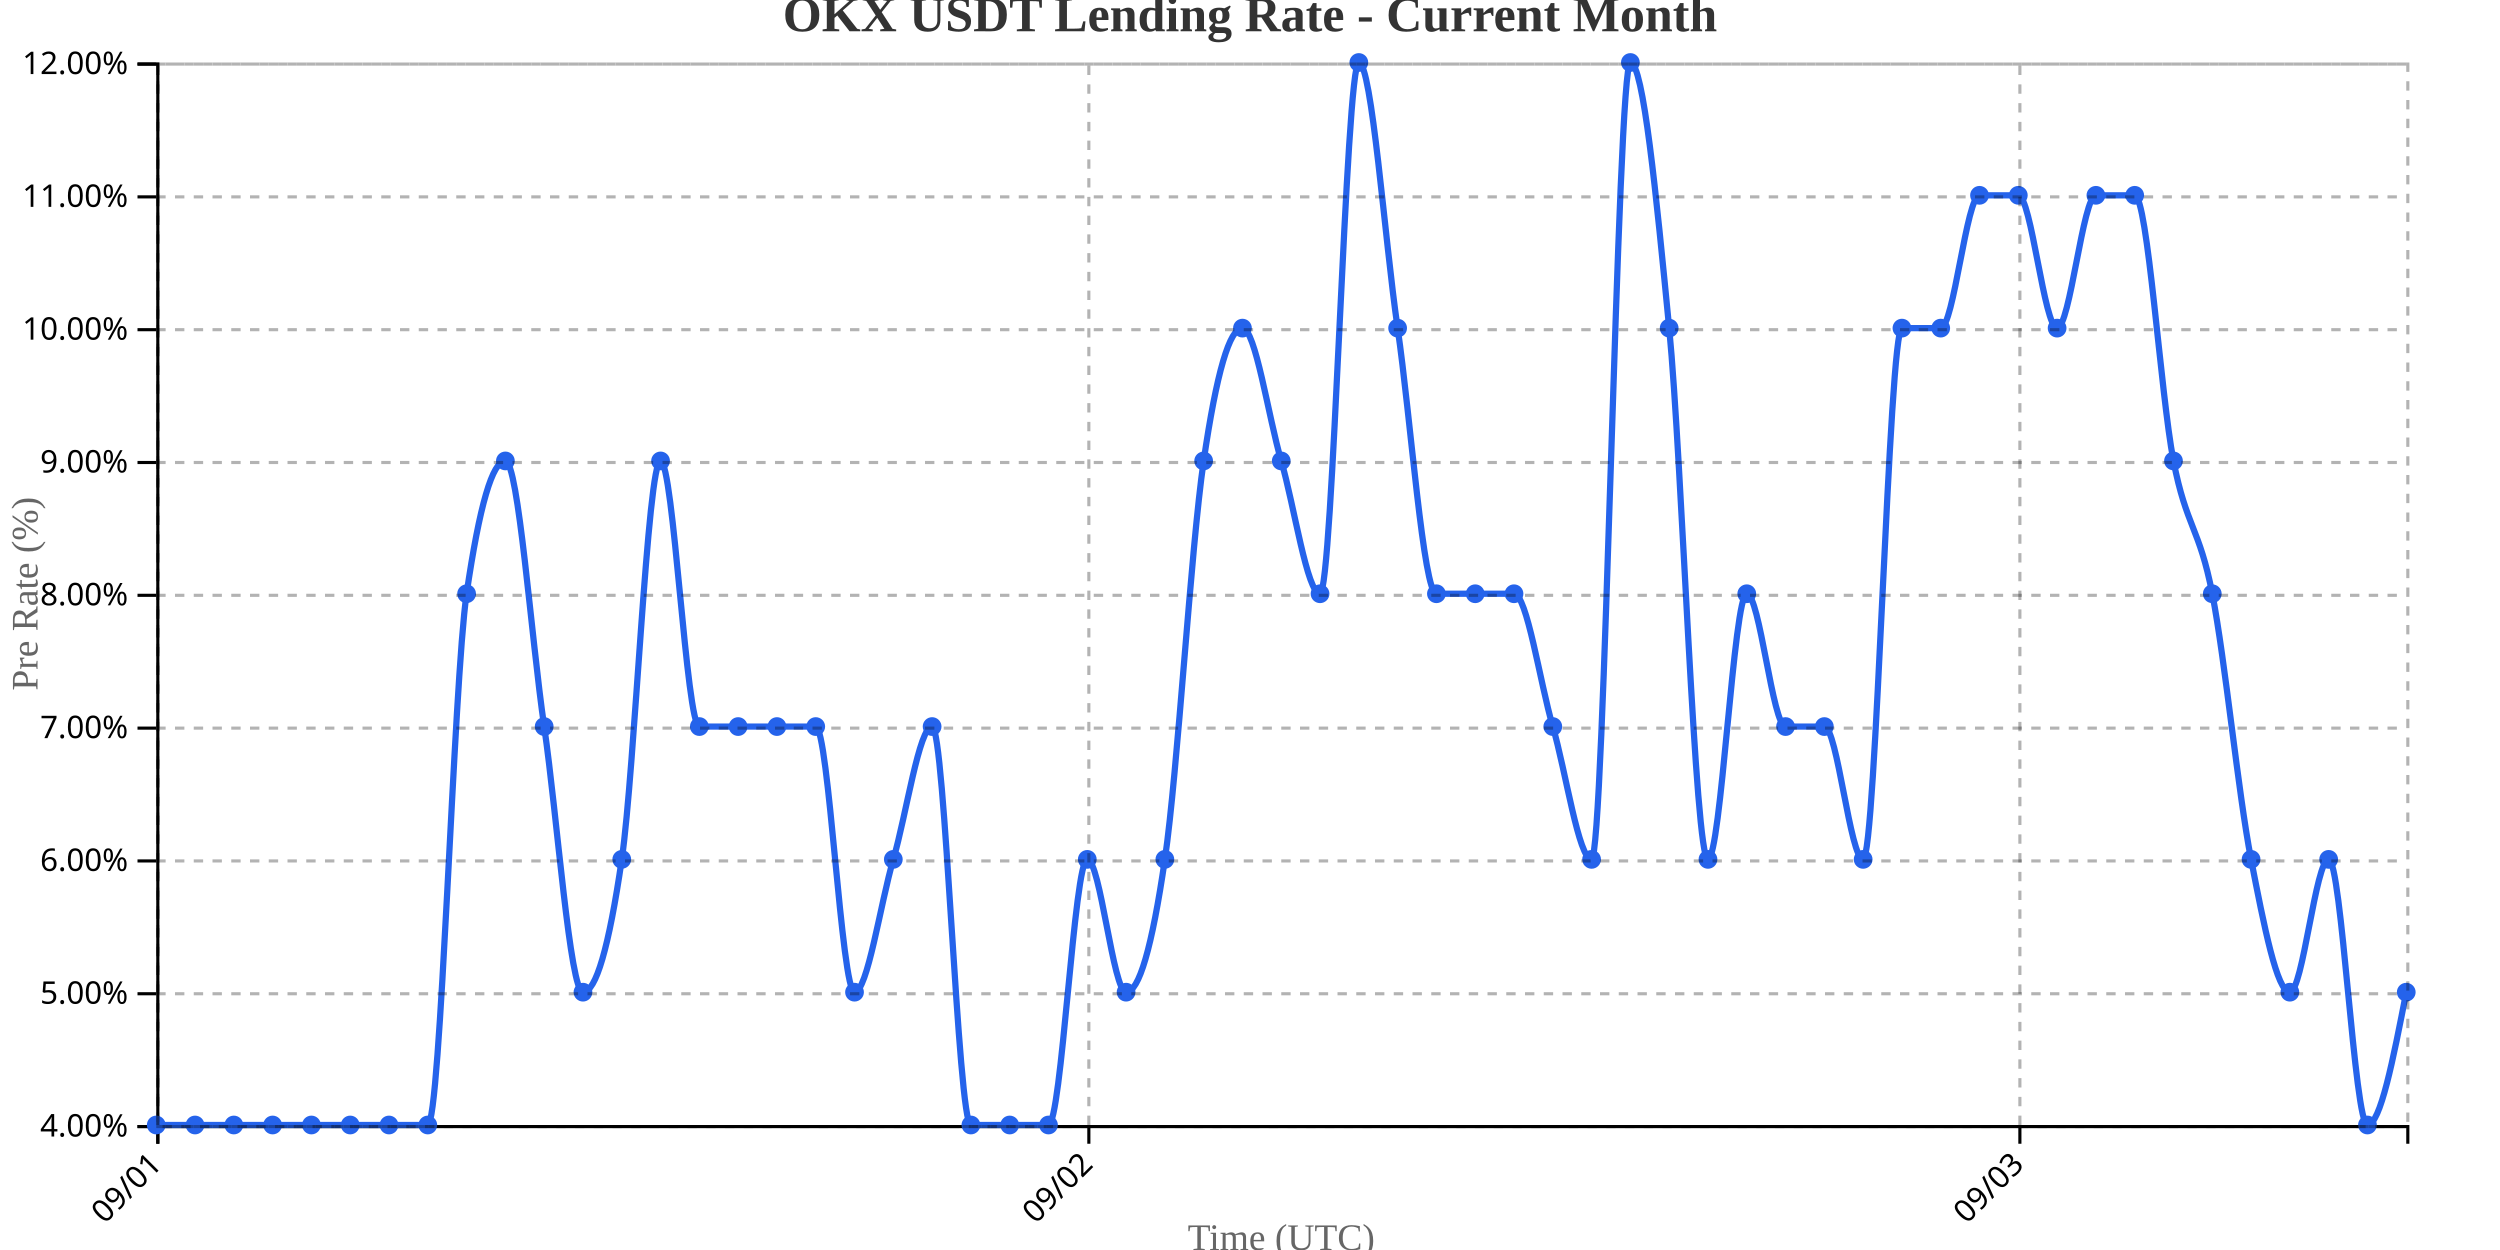
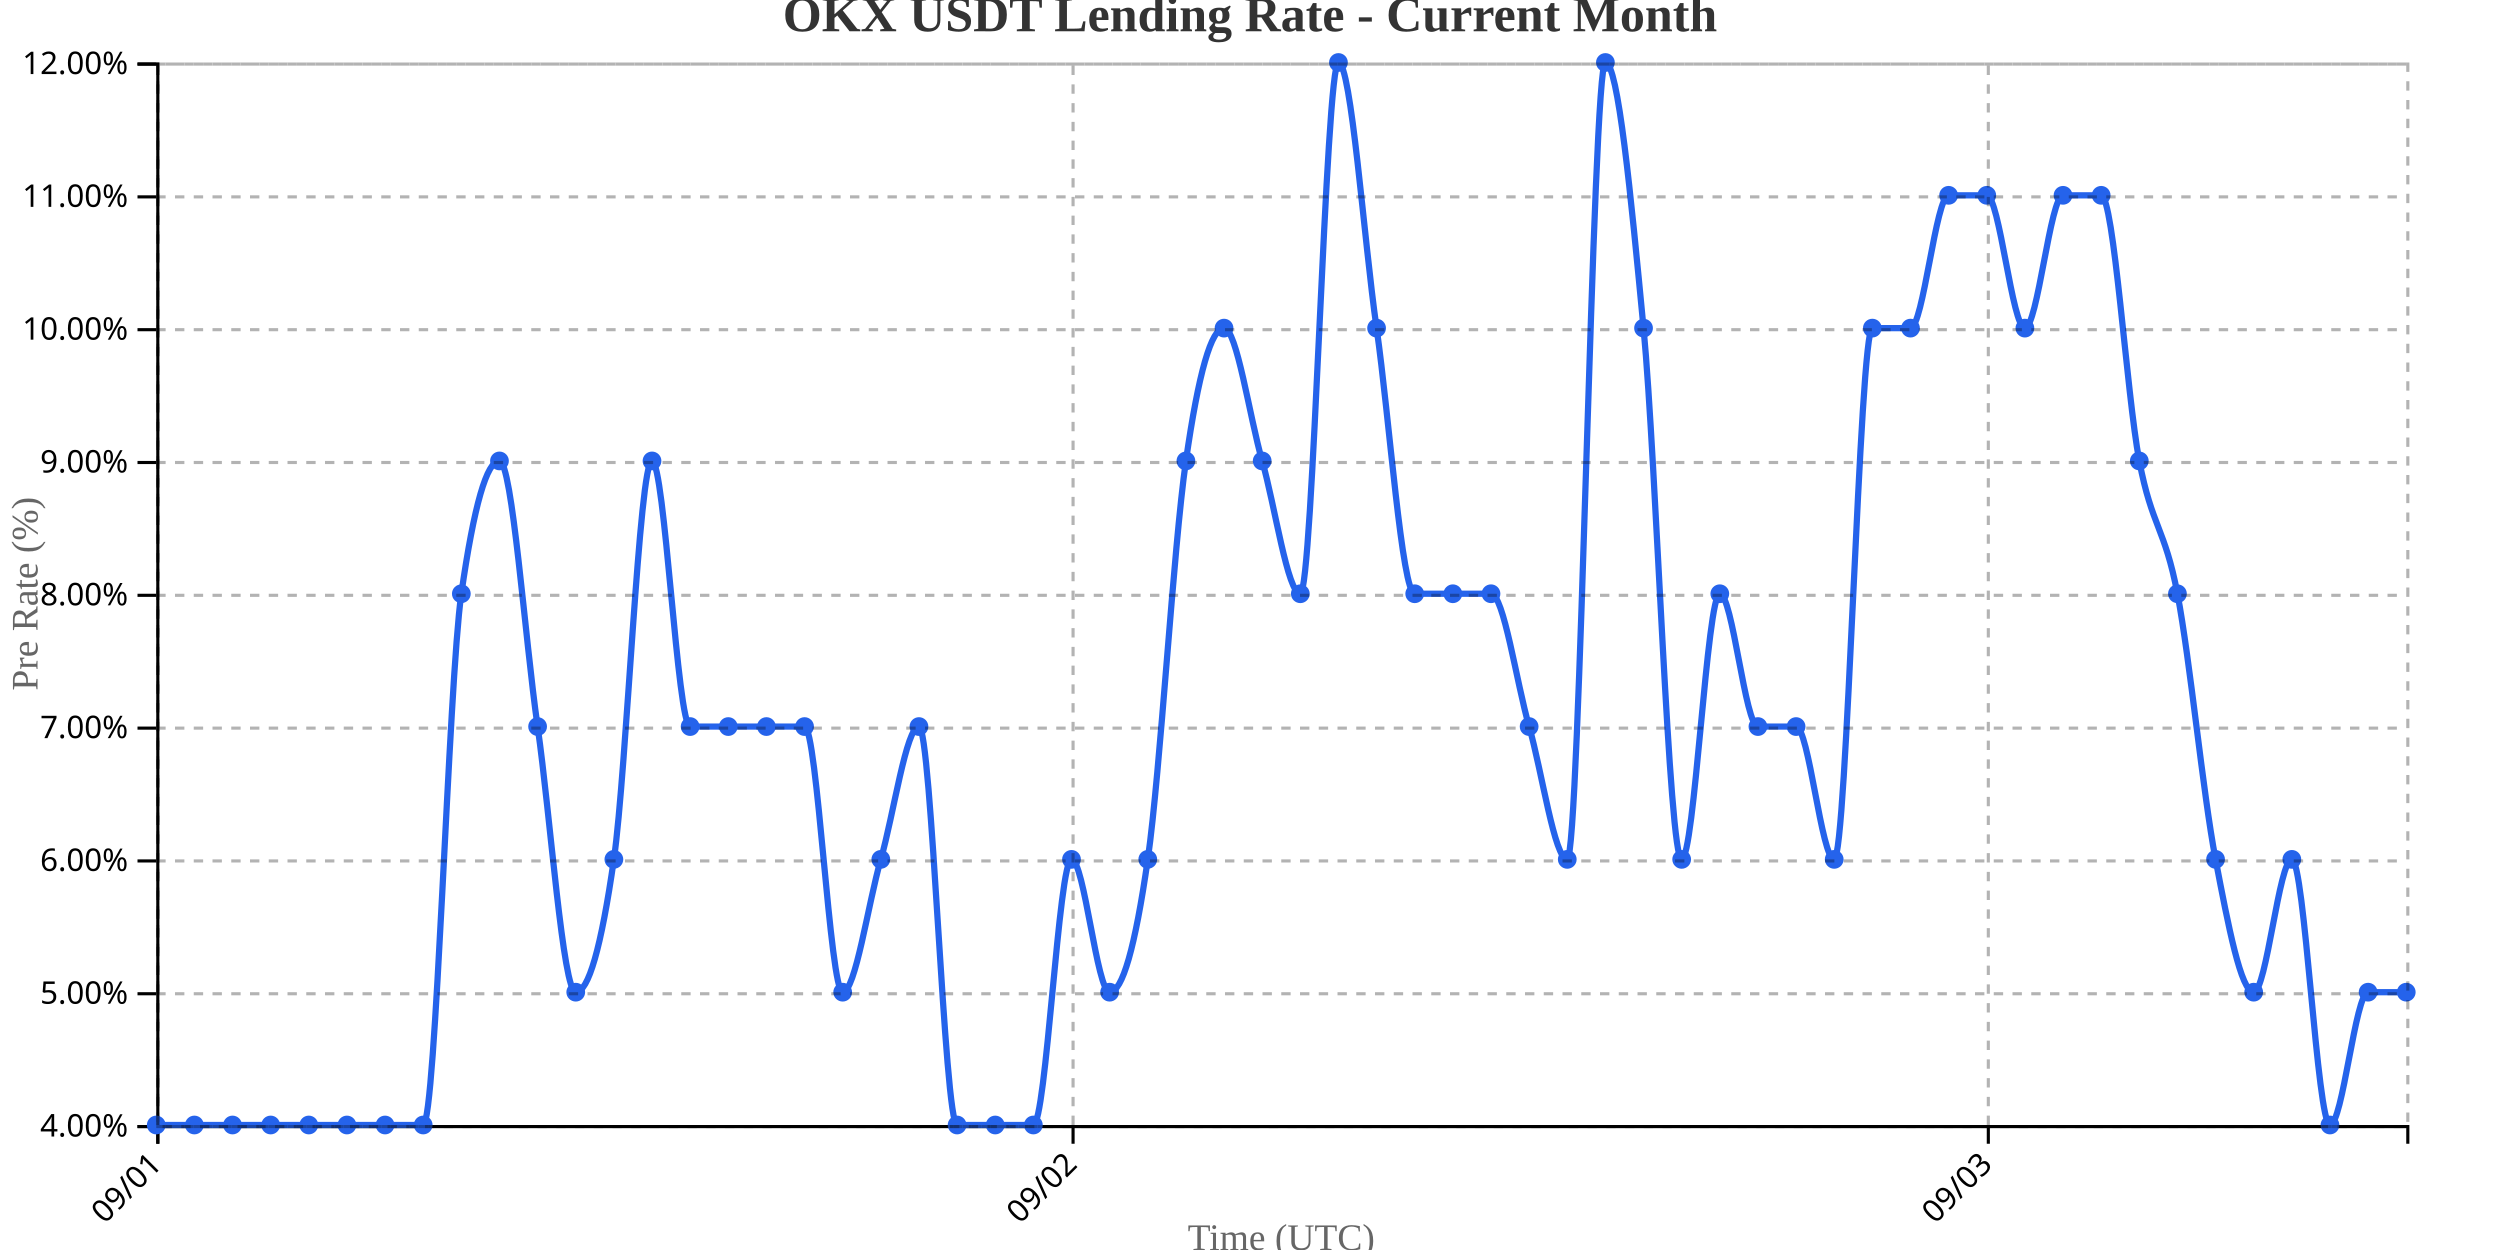
<svg xmlns="http://www.w3.org/2000/svg" width="800" height="400">
  <g transform="translate(50,20)">
    <g transform="translate(0,340)" fill="none" font-size="10" font-family="sans-serif" text-anchor="middle">
      <path class="domain" stroke="currentColor" d="M0.5,6V0.5H720.5V6" />
      <g class="tick" opacity="1" transform="translate(0.5,0)">
        <line stroke="currentColor" y2="6" />
        <text fill="currentColor" y="9" dy=".15em" style="text-anchor: end;" dx="-.8em" transform="rotate(-45)">09/01</text>
      </g>
-       <g class="tick" opacity="1" transform="translate(298.431,0)">
+       <g class="tick" opacity="1" transform="translate(293.3814,0)">
        <line stroke="currentColor" y2="6" />
        <text fill="currentColor" y="9" dy=".15em" style="text-anchor: end;" dx="-.8em" transform="rotate(-45)">09/02</text>
      </g>
-       <g class="tick" opacity="1" transform="translate(596.3621,0)">
+       <g class="tick" opacity="1" transform="translate(586.2627,0)">
        <line stroke="currentColor" y2="6" />
        <text fill="currentColor" y="9" dy=".15em" style="text-anchor: end;" dx="-.8em" transform="rotate(-45)">09/03</text>
      </g>
    </g>
    <g fill="none" font-size="10" font-family="sans-serif" text-anchor="end">
      <path class="domain" stroke="currentColor" d="M-6,340.5H0.5V0.5H-6" />
      <g class="tick" opacity="1" transform="translate(0,340.5)">
        <line stroke="currentColor" x2="-6" />
        <text fill="currentColor" x="-9" dy="0.32em">4.00%</text>
      </g>
      <g class="tick" opacity="1" transform="translate(0,298)">
        <line stroke="currentColor" x2="-6" />
        <text fill="currentColor" x="-9" dy="0.32em">5.00%</text>
      </g>
      <g class="tick" opacity="1" transform="translate(0,255.5)">
        <line stroke="currentColor" x2="-6" />
        <text fill="currentColor" x="-9" dy="0.32em">6.00%</text>
      </g>
      <g class="tick" opacity="1" transform="translate(0,213)">
        <line stroke="currentColor" x2="-6" />
        <text fill="currentColor" x="-9" dy="0.32em">7.00%</text>
      </g>
      <g class="tick" opacity="1" transform="translate(0,170.5)">
        <line stroke="currentColor" x2="-6" />
        <text fill="currentColor" x="-9" dy="0.32em">8.00%</text>
      </g>
      <g class="tick" opacity="1" transform="translate(0,128)">
        <line stroke="currentColor" x2="-6" />
        <text fill="currentColor" x="-9" dy="0.32em">9.00%</text>
      </g>
      <g class="tick" opacity="1" transform="translate(0,85.5)">
        <line stroke="currentColor" x2="-6" />
        <text fill="currentColor" x="-9" dy="0.32em">10.00%</text>
      </g>
      <g class="tick" opacity="1" transform="translate(0,43)">
        <line stroke="currentColor" x2="-6" />
        <text fill="currentColor" x="-9" dy="0.32em">11.00%</text>
      </g>
      <g class="tick" opacity="1" transform="translate(0,0.5)">
        <line stroke="currentColor" x2="-6" />
        <text fill="currentColor" x="-9" dy="0.32em">12.00%</text>
      </g>
    </g>
    <text transform="rotate(-90)" y="-50" x="-170" dy="1em" style="text-anchor: middle; font-size: 12px; fill: #666;">Pre Rate (%)</text>
    <text transform="translate(360, 380)" style="text-anchor: middle; font-size: 12px; fill: #666;">Time (UTC)</text>
-     <path fill="none" stroke="#2563eb" stroke-width="2" d="M0,340C4.138,340,8.276,340,12.414,340C16.552,340,20.69,340,24.828,340C28.966,340,33.103,340,37.241,340C41.379,340,45.517,340,49.655,340C53.793,340,57.931,340,62.069,340C66.207,340,70.345,340,74.483,340C78.621,340,82.759,340,86.897,340C91.034,340,95.172,198.333,99.31,170C103.448,141.667,107.586,127.5,111.724,127.5C115.862,127.5,120,184.167,124.138,212.5C128.276,240.833,132.414,297.5,136.552,297.5C140.69,297.5,144.828,283.333,148.966,255C153.103,226.667,157.241,127.5,161.379,127.5C165.517,127.5,169.655,212.5,173.793,212.5C177.931,212.5,182.069,212.5,186.207,212.5C190.345,212.5,194.483,212.5,198.621,212.5C202.759,212.5,206.897,212.5,211.034,212.5C215.172,212.5,219.31,297.5,223.448,297.5C227.586,297.5,231.724,269.167,235.862,255C240,240.833,244.138,212.5,248.276,212.5C252.414,212.5,256.552,340,260.69,340C264.828,340,268.966,340,273.103,340C277.241,340,281.379,340,285.517,340C289.655,340,293.793,255,297.931,255C302.069,255,306.207,297.5,310.345,297.5C314.483,297.5,318.621,283.333,322.759,255C326.897,226.667,331.034,155.833,335.172,127.5C339.31,99.167,343.448,85,347.586,85C351.724,85,355.862,113.333,360,127.5C364.138,141.667,368.276,170,372.414,170C376.552,170,380.69,0,384.828,0C388.966,0,393.103,56.667,397.241,85C401.379,113.333,405.517,170,409.655,170C413.793,170,417.931,170,422.069,170C426.207,170,430.345,170,434.483,170C438.621,170,442.759,198.333,446.897,212.5C451.034,226.667,455.172,255,459.31,255C463.448,255,467.586,0,471.724,0C475.862,0,480,42.5,484.138,85C488.276,127.5,492.414,255,496.552,255C500.69,255,504.828,170,508.966,170C513.103,170,517.241,212.5,521.379,212.5C525.517,212.5,529.655,212.5,533.793,212.5C537.931,212.5,542.069,255,546.207,255C550.345,255,554.483,85,558.621,85C562.759,85,566.897,85,571.034,85C575.172,85,579.31,42.5,583.448,42.5C587.586,42.5,591.724,42.5,595.862,42.5C600,42.5,604.138,85,608.276,85C612.414,85,616.552,42.5,620.69,42.5C624.828,42.5,628.966,42.5,633.103,42.5C637.241,42.5,641.379,106.25,645.517,127.5C649.655,148.75,653.793,148.75,657.931,170C662.069,191.25,666.207,233.75,670.345,255C674.483,276.25,678.621,297.5,682.759,297.5C686.897,297.5,691.034,255,695.172,255C699.31,255,703.448,340,707.586,340C711.724,340,715.862,318.75,720,297.5" />
+     <path fill="none" stroke="#2563eb" stroke-width="2" d="M0,340C4.068,340,8.136,340,12.203,340C16.271,340,20.339,340,24.407,340C28.475,340,32.542,340,36.61,340C40.678,340,44.746,340,48.814,340C52.881,340,56.949,340,61.017,340C65.085,340,69.153,340,73.22,340C77.288,340,81.356,340,85.424,340C89.492,340,93.559,198.333,97.627,170C101.695,141.667,105.763,127.5,109.831,127.5C113.898,127.5,117.966,184.167,122.034,212.5C126.102,240.833,130.169,297.5,134.237,297.5C138.305,297.5,142.373,283.333,146.441,255C150.508,226.667,154.576,127.5,158.644,127.5C162.712,127.5,166.78,212.5,170.847,212.5C174.915,212.5,178.983,212.5,183.051,212.5C187.119,212.5,191.186,212.5,195.254,212.5C199.322,212.5,203.39,212.5,207.458,212.5C211.525,212.5,215.593,297.5,219.661,297.5C223.729,297.5,227.797,269.167,231.864,255C235.932,240.833,240,212.5,244.068,212.5C248.136,212.5,252.203,340,256.271,340C260.339,340,264.407,340,268.475,340C272.542,340,276.61,340,280.678,340C284.746,340,288.814,255,292.881,255C296.949,255,301.017,297.5,305.085,297.5C309.153,297.5,313.22,283.333,317.288,255C321.356,226.667,325.424,155.833,329.492,127.5C333.559,99.167,337.627,85,341.695,85C345.763,85,349.831,113.333,353.898,127.5C357.966,141.667,362.034,170,366.102,170C370.169,170,374.237,0,378.305,0C382.373,0,386.441,56.667,390.508,85C394.576,113.333,398.644,170,402.712,170C406.78,170,410.847,170,414.915,170C418.983,170,423.051,170,427.119,170C431.186,170,435.254,198.333,439.322,212.5C443.39,226.667,447.458,255,451.525,255C455.593,255,459.661,0,463.729,0C467.797,0,471.864,42.5,475.932,85C480,127.5,484.068,255,488.136,255C492.203,255,496.271,170,500.339,170C504.407,170,508.475,212.5,512.542,212.5C516.61,212.5,520.678,212.5,524.746,212.5C528.814,212.5,532.881,255,536.949,255C541.017,255,545.085,85,549.153,85C553.22,85,557.288,85,561.356,85C565.424,85,569.492,42.5,573.559,42.5C577.627,42.5,581.695,42.5,585.763,42.5C589.831,42.5,593.898,85,597.966,85C602.034,85,606.102,42.5,610.169,42.5C614.237,42.5,618.305,42.5,622.373,42.5C626.441,42.5,630.508,106.25,634.576,127.5C638.644,148.75,642.712,148.75,646.78,170C650.847,191.25,654.915,233.75,658.983,255C663.051,276.25,667.119,297.5,671.186,297.5C675.254,297.5,679.322,255,683.39,255C687.458,255,691.525,340,695.593,340C699.661,340,703.729,297.5,707.797,297.5C711.864,297.5,715.932,297.5,720,297.5" />
    <circle class="dot" cx="0" cy="340" r="3" fill="#2563eb" />
-     <circle class="dot" cx="12.414" cy="340" r="3" fill="#2563eb" />
-     <circle class="dot" cx="24.828" cy="340" r="3" fill="#2563eb" />
-     <circle class="dot" cx="37.241" cy="340" r="3" fill="#2563eb" />
-     <circle class="dot" cx="49.655" cy="340" r="3" fill="#2563eb" />
-     <circle class="dot" cx="62.069" cy="340" r="3" fill="#2563eb" />
-     <circle class="dot" cx="74.483" cy="340" r="3" fill="#2563eb" />
-     <circle class="dot" cx="86.897" cy="340" r="3" fill="#2563eb" />
-     <circle class="dot" cx="99.31" cy="170" r="3" fill="#2563eb" />
-     <circle class="dot" cx="111.724" cy="127.5" r="3" fill="#2563eb" />
-     <circle class="dot" cx="124.138" cy="212.5" r="3" fill="#2563eb" />
-     <circle class="dot" cx="136.552" cy="297.5" r="3" fill="#2563eb" />
-     <circle class="dot" cx="148.966" cy="255" r="3" fill="#2563eb" />
-     <circle class="dot" cx="161.379" cy="127.5" r="3" fill="#2563eb" />
-     <circle class="dot" cx="173.793" cy="212.5" r="3" fill="#2563eb" />
-     <circle class="dot" cx="186.207" cy="212.5" r="3" fill="#2563eb" />
-     <circle class="dot" cx="198.621" cy="212.5" r="3" fill="#2563eb" />
-     <circle class="dot" cx="211.034" cy="212.5" r="3" fill="#2563eb" />
-     <circle class="dot" cx="223.448" cy="297.5" r="3" fill="#2563eb" />
-     <circle class="dot" cx="235.862" cy="255" r="3" fill="#2563eb" />
-     <circle class="dot" cx="248.276" cy="212.5" r="3" fill="#2563eb" />
-     <circle class="dot" cx="260.69" cy="340" r="3" fill="#2563eb" />
-     <circle class="dot" cx="273.103" cy="340" r="3" fill="#2563eb" />
-     <circle class="dot" cx="285.517" cy="340" r="3" fill="#2563eb" />
-     <circle class="dot" cx="297.931" cy="255" r="3" fill="#2563eb" />
-     <circle class="dot" cx="310.345" cy="297.5" r="3" fill="#2563eb" />
-     <circle class="dot" cx="322.759" cy="255" r="3" fill="#2563eb" />
-     <circle class="dot" cx="335.172" cy="127.5" r="3" fill="#2563eb" />
-     <circle class="dot" cx="347.586" cy="85" r="3" fill="#2563eb" />
-     <circle class="dot" cx="360" cy="127.5" r="3" fill="#2563eb" />
-     <circle class="dot" cx="372.414" cy="170" r="3" fill="#2563eb" />
-     <circle class="dot" cx="384.828" cy="0" r="3" fill="#2563eb" />
-     <circle class="dot" cx="397.241" cy="85" r="3" fill="#2563eb" />
-     <circle class="dot" cx="409.655" cy="170" r="3" fill="#2563eb" />
-     <circle class="dot" cx="422.069" cy="170" r="3" fill="#2563eb" />
-     <circle class="dot" cx="434.483" cy="170" r="3" fill="#2563eb" />
-     <circle class="dot" cx="446.897" cy="212.5" r="3" fill="#2563eb" />
-     <circle class="dot" cx="459.31" cy="255" r="3" fill="#2563eb" />
-     <circle class="dot" cx="471.724" cy="0" r="3" fill="#2563eb" />
-     <circle class="dot" cx="484.138" cy="85" r="3" fill="#2563eb" />
-     <circle class="dot" cx="496.552" cy="255" r="3" fill="#2563eb" />
-     <circle class="dot" cx="508.966" cy="170" r="3" fill="#2563eb" />
-     <circle class="dot" cx="521.379" cy="212.5" r="3" fill="#2563eb" />
-     <circle class="dot" cx="533.793" cy="212.5" r="3" fill="#2563eb" />
-     <circle class="dot" cx="546.207" cy="255" r="3" fill="#2563eb" />
-     <circle class="dot" cx="558.621" cy="85" r="3" fill="#2563eb" />
-     <circle class="dot" cx="571.034" cy="85" r="3" fill="#2563eb" />
-     <circle class="dot" cx="583.448" cy="42.5" r="3" fill="#2563eb" />
-     <circle class="dot" cx="595.862" cy="42.5" r="3" fill="#2563eb" />
-     <circle class="dot" cx="608.276" cy="85" r="3" fill="#2563eb" />
-     <circle class="dot" cx="620.69" cy="42.5" r="3" fill="#2563eb" />
-     <circle class="dot" cx="633.103" cy="42.5" r="3" fill="#2563eb" />
-     <circle class="dot" cx="645.517" cy="127.5" r="3" fill="#2563eb" />
-     <circle class="dot" cx="657.931" cy="170" r="3" fill="#2563eb" />
-     <circle class="dot" cx="670.345" cy="255" r="3" fill="#2563eb" />
-     <circle class="dot" cx="682.759" cy="297.5" r="3" fill="#2563eb" />
-     <circle class="dot" cx="695.172" cy="255" r="3" fill="#2563eb" />
-     <circle class="dot" cx="707.586" cy="340" r="3" fill="#2563eb" />
+     <circle class="dot" cx="12.203" cy="340" r="3" fill="#2563eb" />
+     <circle class="dot" cx="24.407" cy="340" r="3" fill="#2563eb" />
+     <circle class="dot" cx="36.61" cy="340" r="3" fill="#2563eb" />
+     <circle class="dot" cx="48.814" cy="340" r="3" fill="#2563eb" />
+     <circle class="dot" cx="61.017" cy="340" r="3" fill="#2563eb" />
+     <circle class="dot" cx="73.22" cy="340" r="3" fill="#2563eb" />
+     <circle class="dot" cx="85.424" cy="340" r="3" fill="#2563eb" />
+     <circle class="dot" cx="97.627" cy="170" r="3" fill="#2563eb" />
+     <circle class="dot" cx="109.831" cy="127.5" r="3" fill="#2563eb" />
+     <circle class="dot" cx="122.034" cy="212.5" r="3" fill="#2563eb" />
+     <circle class="dot" cx="134.237" cy="297.5" r="3" fill="#2563eb" />
+     <circle class="dot" cx="146.441" cy="255" r="3" fill="#2563eb" />
+     <circle class="dot" cx="158.644" cy="127.5" r="3" fill="#2563eb" />
+     <circle class="dot" cx="170.847" cy="212.5" r="3" fill="#2563eb" />
+     <circle class="dot" cx="183.051" cy="212.5" r="3" fill="#2563eb" />
+     <circle class="dot" cx="195.254" cy="212.5" r="3" fill="#2563eb" />
+     <circle class="dot" cx="207.458" cy="212.5" r="3" fill="#2563eb" />
+     <circle class="dot" cx="219.661" cy="297.5" r="3" fill="#2563eb" />
+     <circle class="dot" cx="231.864" cy="255" r="3" fill="#2563eb" />
+     <circle class="dot" cx="244.068" cy="212.5" r="3" fill="#2563eb" />
+     <circle class="dot" cx="256.271" cy="340" r="3" fill="#2563eb" />
+     <circle class="dot" cx="268.475" cy="340" r="3" fill="#2563eb" />
+     <circle class="dot" cx="280.678" cy="340" r="3" fill="#2563eb" />
+     <circle class="dot" cx="292.881" cy="255" r="3" fill="#2563eb" />
+     <circle class="dot" cx="305.085" cy="297.5" r="3" fill="#2563eb" />
+     <circle class="dot" cx="317.288" cy="255" r="3" fill="#2563eb" />
+     <circle class="dot" cx="329.492" cy="127.5" r="3" fill="#2563eb" />
+     <circle class="dot" cx="341.695" cy="85" r="3" fill="#2563eb" />
+     <circle class="dot" cx="353.898" cy="127.5" r="3" fill="#2563eb" />
+     <circle class="dot" cx="366.102" cy="170" r="3" fill="#2563eb" />
+     <circle class="dot" cx="378.305" cy="0" r="3" fill="#2563eb" />
+     <circle class="dot" cx="390.508" cy="85" r="3" fill="#2563eb" />
+     <circle class="dot" cx="402.712" cy="170" r="3" fill="#2563eb" />
+     <circle class="dot" cx="414.915" cy="170" r="3" fill="#2563eb" />
+     <circle class="dot" cx="427.119" cy="170" r="3" fill="#2563eb" />
+     <circle class="dot" cx="439.322" cy="212.5" r="3" fill="#2563eb" />
+     <circle class="dot" cx="451.525" cy="255" r="3" fill="#2563eb" />
+     <circle class="dot" cx="463.729" cy="0" r="3" fill="#2563eb" />
+     <circle class="dot" cx="475.932" cy="85" r="3" fill="#2563eb" />
+     <circle class="dot" cx="488.136" cy="255" r="3" fill="#2563eb" />
+     <circle class="dot" cx="500.339" cy="170" r="3" fill="#2563eb" />
+     <circle class="dot" cx="512.542" cy="212.5" r="3" fill="#2563eb" />
+     <circle class="dot" cx="524.746" cy="212.5" r="3" fill="#2563eb" />
+     <circle class="dot" cx="536.949" cy="255" r="3" fill="#2563eb" />
+     <circle class="dot" cx="549.153" cy="85" r="3" fill="#2563eb" />
+     <circle class="dot" cx="561.356" cy="85" r="3" fill="#2563eb" />
+     <circle class="dot" cx="573.559" cy="42.5" r="3" fill="#2563eb" />
+     <circle class="dot" cx="585.763" cy="42.5" r="3" fill="#2563eb" />
+     <circle class="dot" cx="597.966" cy="85" r="3" fill="#2563eb" />
+     <circle class="dot" cx="610.169" cy="42.5" r="3" fill="#2563eb" />
+     <circle class="dot" cx="622.373" cy="42.5" r="3" fill="#2563eb" />
+     <circle class="dot" cx="634.576" cy="127.5" r="3" fill="#2563eb" />
+     <circle class="dot" cx="646.78" cy="170" r="3" fill="#2563eb" />
+     <circle class="dot" cx="658.983" cy="255" r="3" fill="#2563eb" />
+     <circle class="dot" cx="671.186" cy="297.5" r="3" fill="#2563eb" />
+     <circle class="dot" cx="683.39" cy="255" r="3" fill="#2563eb" />
+     <circle class="dot" cx="695.593" cy="340" r="3" fill="#2563eb" />
+     <circle class="dot" cx="707.797" cy="297.5" r="3" fill="#2563eb" />
    <circle class="dot" cx="720" cy="297.5" r="3" fill="#2563eb" />
    <g class="grid" transform="translate(0,340)" fill="none" font-size="10" font-family="sans-serif" text-anchor="middle" style="stroke-dasharray: 3,3; opacity: 0.3;">
      <path class="domain" stroke="currentColor" d="M0.5,-340V0.5H720.5V-340" />
      <g class="tick" opacity="1" transform="translate(0.5,0)">
        <line stroke="currentColor" y2="-340" />
        <text fill="currentColor" y="3" dy="0.71em" />
      </g>
-       <g class="tick" opacity="1" transform="translate(298.431,0)">
+       <g class="tick" opacity="1" transform="translate(293.3814,0)">
        <line stroke="currentColor" y2="-340" />
        <text fill="currentColor" y="3" dy="0.71em" />
      </g>
-       <g class="tick" opacity="1" transform="translate(596.3621,0)">
+       <g class="tick" opacity="1" transform="translate(586.2627,0)">
        <line stroke="currentColor" y2="-340" />
        <text fill="currentColor" y="3" dy="0.71em" />
      </g>
    </g>
    <g class="grid" fill="none" font-size="10" font-family="sans-serif" text-anchor="end" style="stroke-dasharray: 3,3; opacity: 0.3;">
      <path class="domain" stroke="currentColor" d="M720,340.5H0.5V0.5H720" />
      <g class="tick" opacity="1" transform="translate(0,340.5)">
        <line stroke="currentColor" x2="720" />
        <text fill="currentColor" x="-3" dy="0.32em" />
      </g>
      <g class="tick" opacity="1" transform="translate(0,298)">
        <line stroke="currentColor" x2="720" />
        <text fill="currentColor" x="-3" dy="0.32em" />
      </g>
      <g class="tick" opacity="1" transform="translate(0,255.5)">
        <line stroke="currentColor" x2="720" />
        <text fill="currentColor" x="-3" dy="0.32em" />
      </g>
      <g class="tick" opacity="1" transform="translate(0,213)">
        <line stroke="currentColor" x2="720" />
        <text fill="currentColor" x="-3" dy="0.32em" />
      </g>
      <g class="tick" opacity="1" transform="translate(0,170.5)">
        <line stroke="currentColor" x2="720" />
        <text fill="currentColor" x="-3" dy="0.32em" />
      </g>
      <g class="tick" opacity="1" transform="translate(0,128)">
        <line stroke="currentColor" x2="720" />
        <text fill="currentColor" x="-3" dy="0.32em" />
      </g>
      <g class="tick" opacity="1" transform="translate(0,85.5)">
        <line stroke="currentColor" x2="720" />
        <text fill="currentColor" x="-3" dy="0.32em" />
      </g>
      <g class="tick" opacity="1" transform="translate(0,43)">
        <line stroke="currentColor" x2="720" />
        <text fill="currentColor" x="-3" dy="0.32em" />
      </g>
      <g class="tick" opacity="1" transform="translate(0,0.5)">
        <line stroke="currentColor" x2="720" />
        <text fill="currentColor" x="-3" dy="0.32em" />
      </g>
    </g>
  </g>
  <text x="400" y="10" text-anchor="middle" style="font-size: 16px; font-weight: bold; fill: #333;">OKX USDT Lending Rate - Current Month</text>
</svg>
